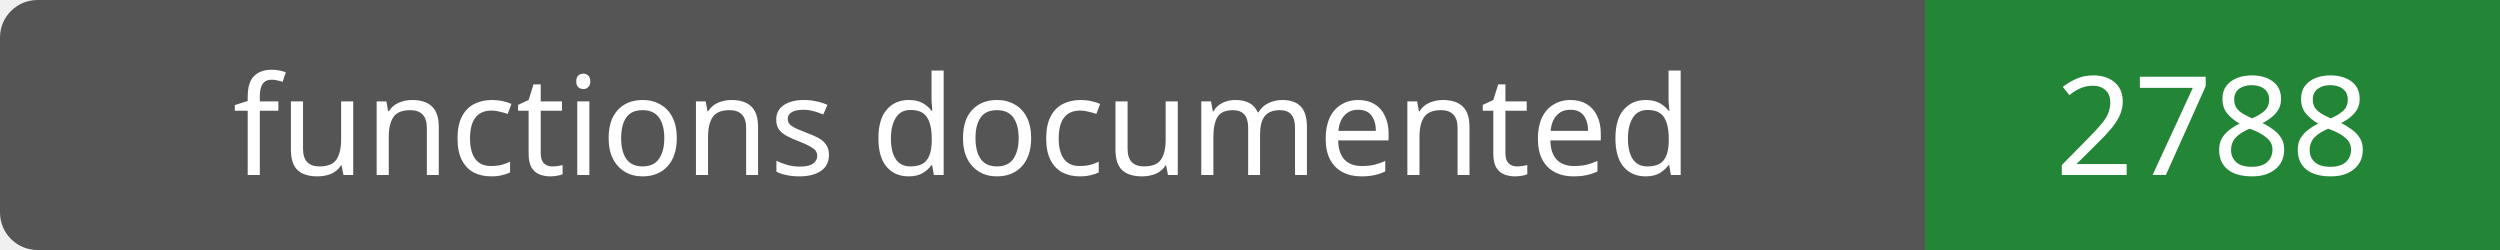
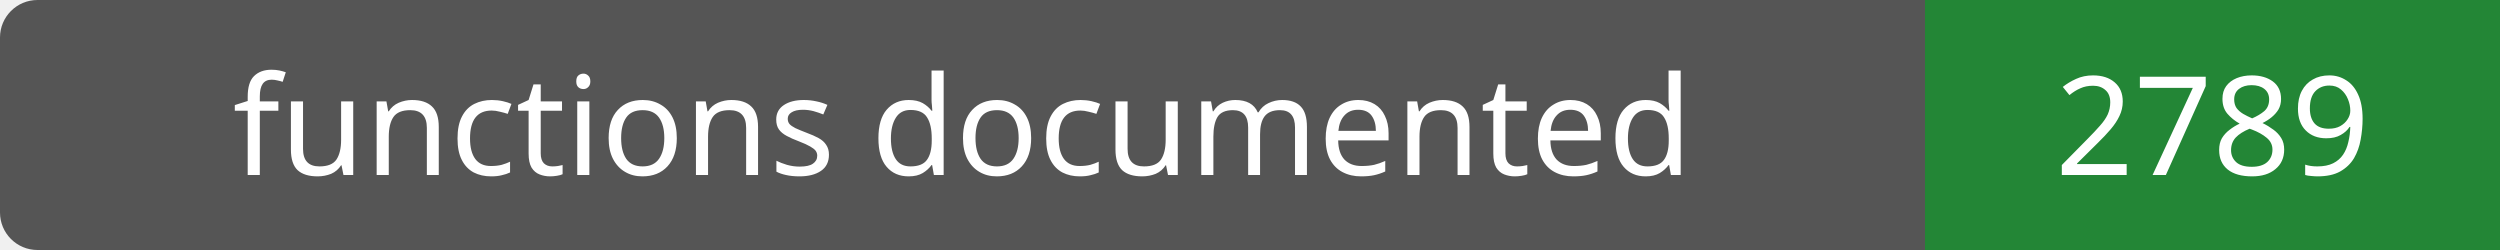
- <svg xmlns="http://www.w3.org/2000/svg" width="200" height="20" role="img" aria-label="functions documented: 2788">
+ <svg xmlns="http://www.w3.org/2000/svg" width="200" height="20" role="img" aria-label="functions documented: 2789">
  <rect width="200" height="20" rx="3" fill="#555" />
  <path fill="#238636" d="M154 0h46v20H154z" />
  <g fill="#fff" text-anchor="middle" font-family="Verdana,sans-serif" font-size="11">
    <text x="77.0" y="14">functions documented</text>
-     <text x="177.0" y="14">2788</text>
+     <text x="177.0" y="14">2789</text>
  </g>
</svg>
